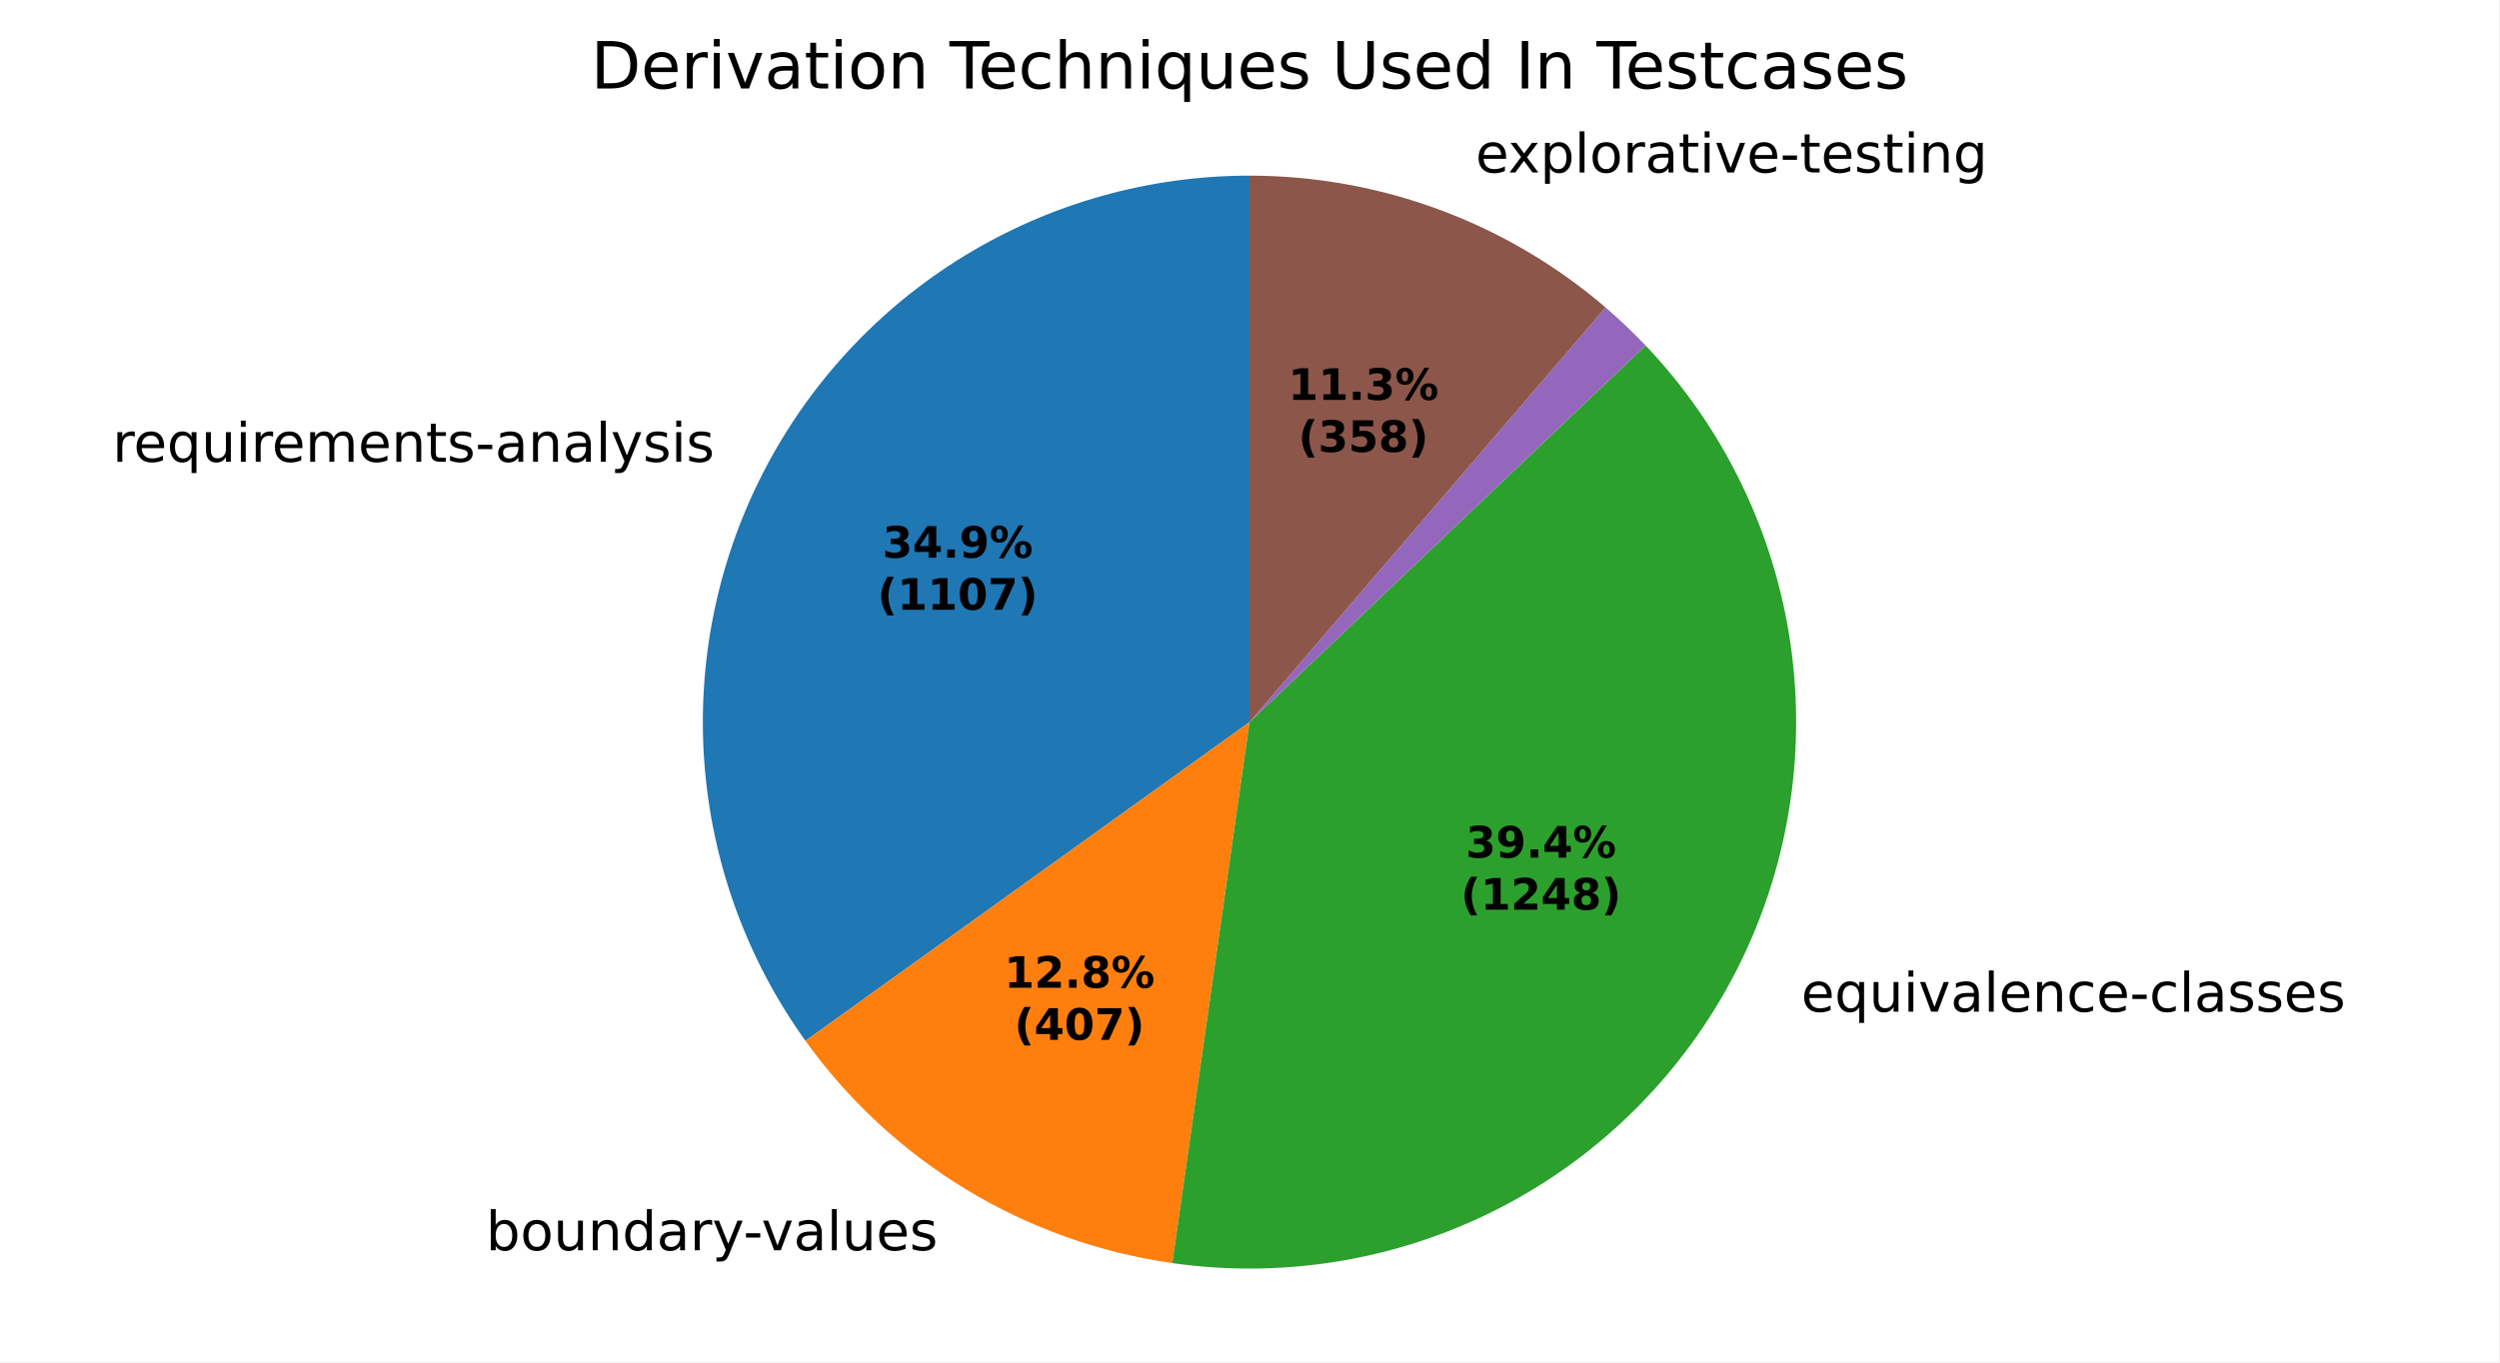
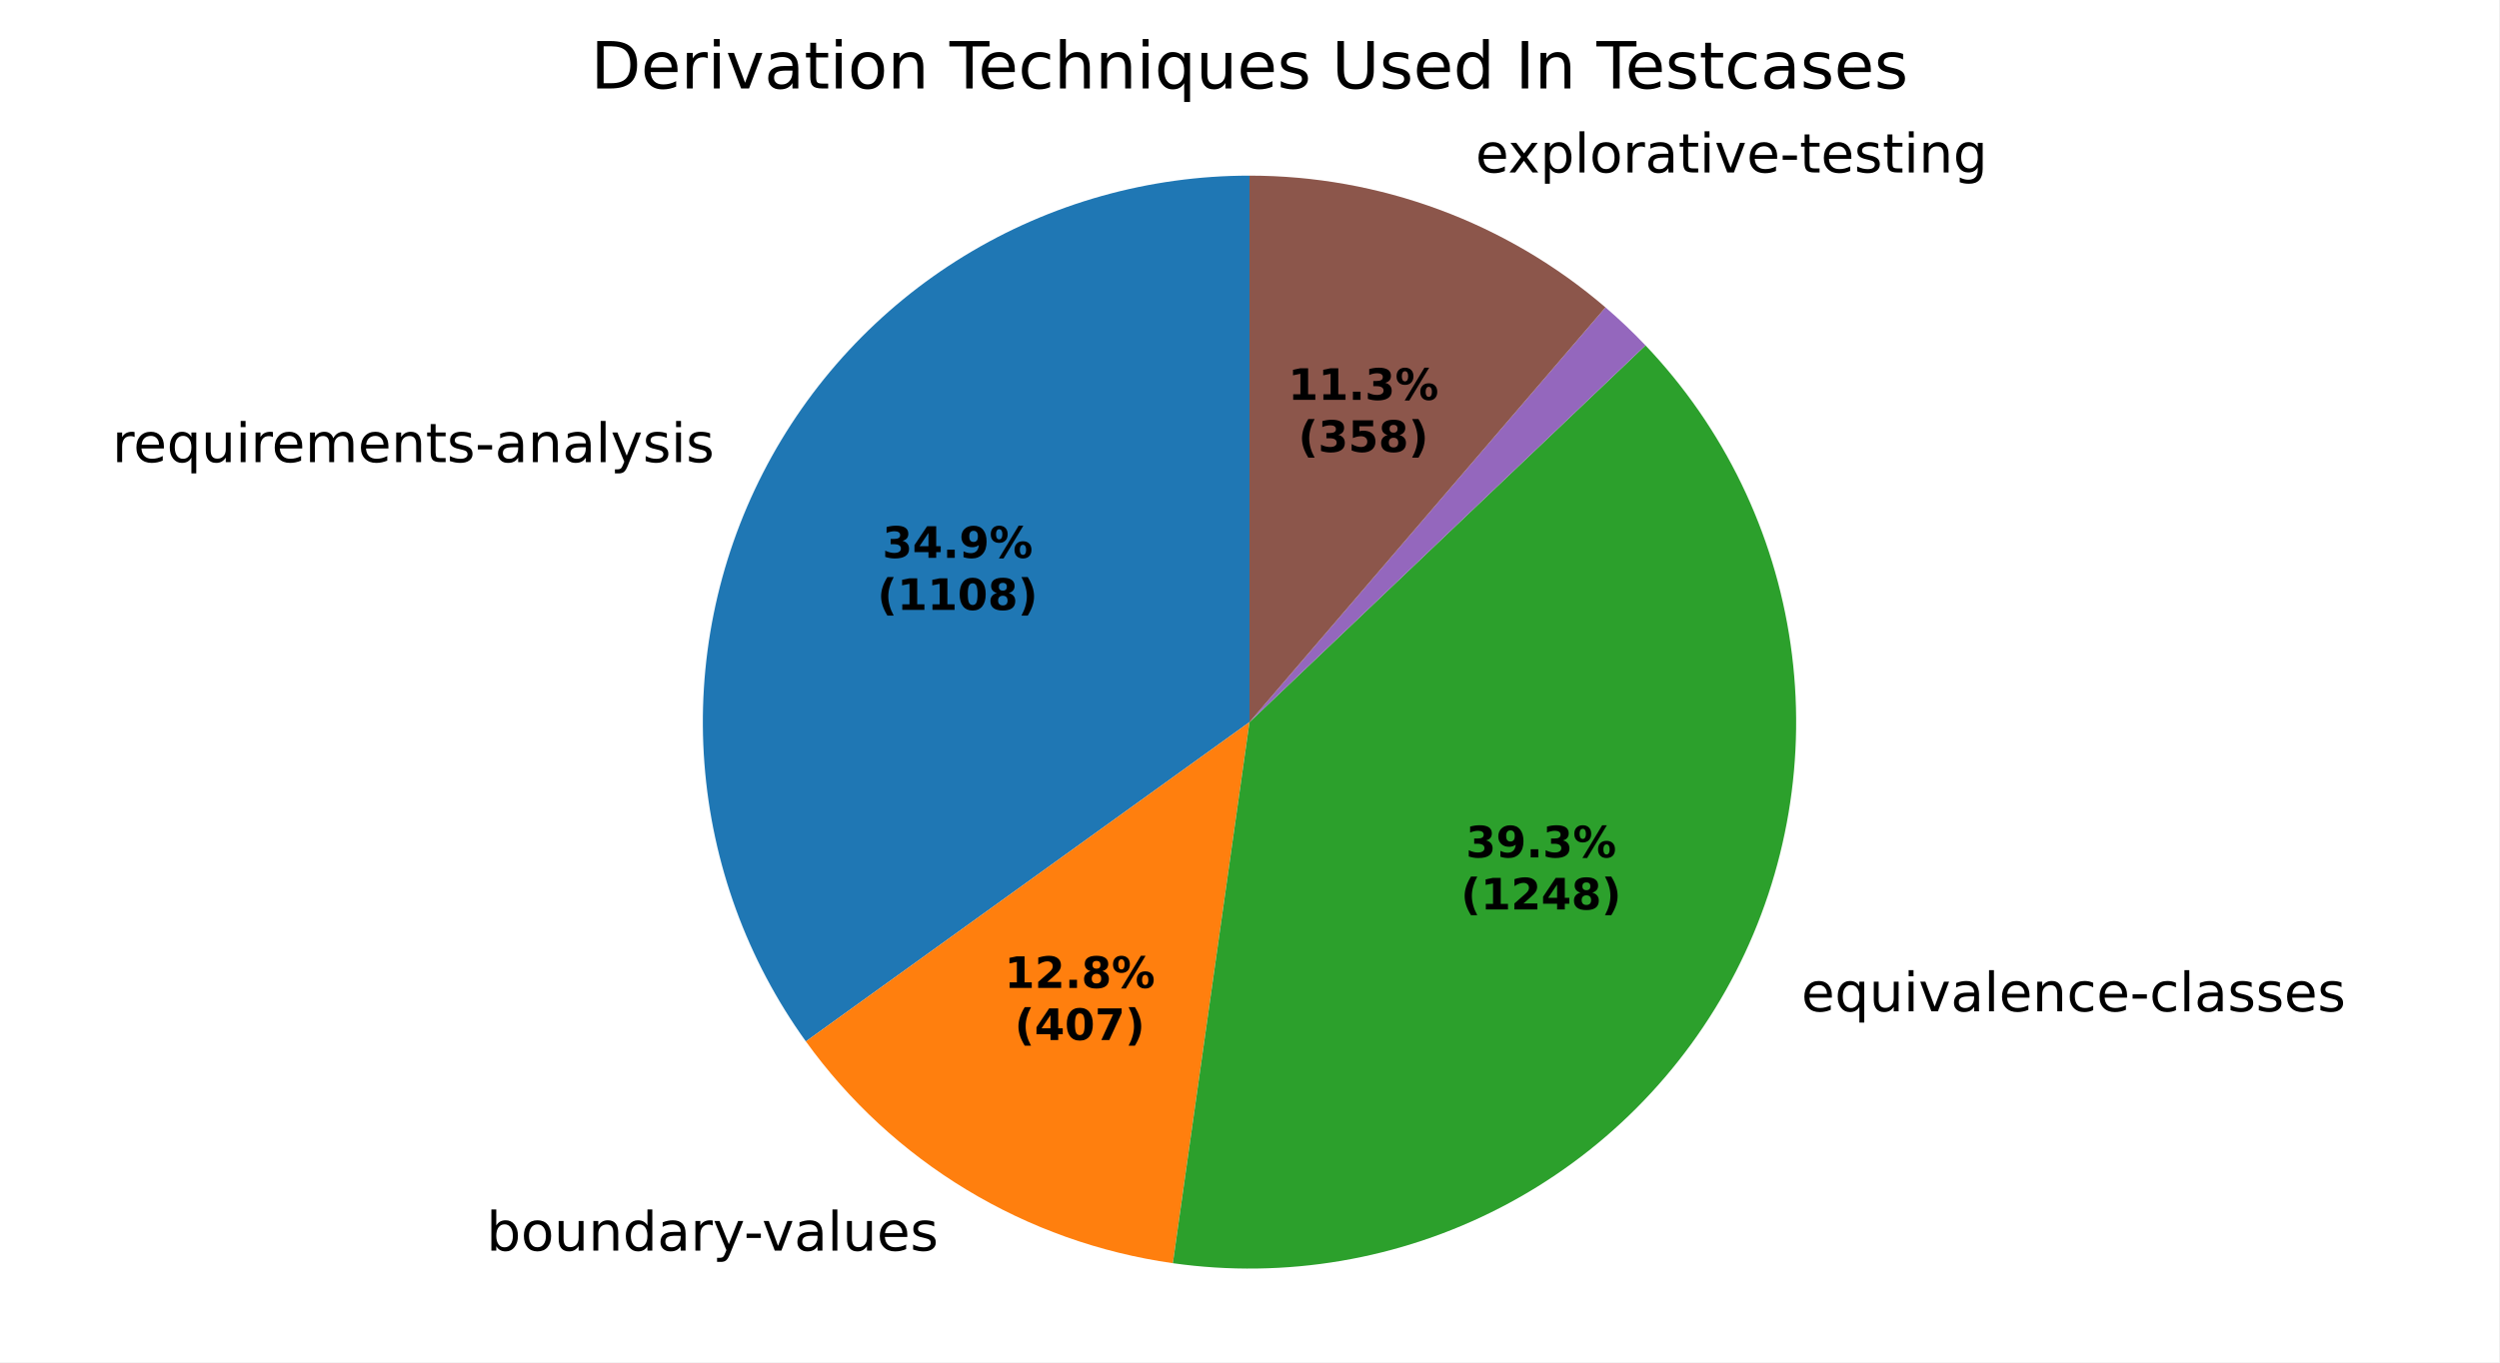
<svg xmlns="http://www.w3.org/2000/svg" xmlns:xlink="http://www.w3.org/1999/xlink" width="460.8pt" height="251.278pt" viewBox="0 0 460.8 251.278" version="1.1">
  <defs>
    <style type="text/css">*{stroke-linejoin: round; stroke-linecap: butt}</style>
  </defs>
  <g id="figure_1">
    <g id="patch_1">
      <path d="M 0 251.278  L 460.8 251.278  L 460.8 0  L 0 0  z " style="fill: #ffffff" />
    </g>
    <g id="axes_1">
      <g id="patch_2">
-         <path d="M 230.4 32.398  C 211.86 32.398 193.675 37.513 177.854 47.178  C 162.032 56.842 149.18 70.687 140.716 87.183  C 132.253 103.678 128.502 122.193 129.878 140.681  C 131.254 159.17 137.705 176.925 148.518 191.986  L 230.4 133.198  z " style="fill: #1f77b4" />
+         <path d="M 230.4 32.398  C 211.849 32.398 193.654 37.519 177.826 47.195  C 161.998 56.87 149.144 70.73 140.686 87.24  C 132.229 103.751 128.49 122.28 129.885 140.778  C 131.28 159.277 137.755 177.036 148.594 192.091  L 230.4 133.198  z " style="fill: #1f77b4" />
      </g>
      <g id="patch_3">
-         <path d="M 148.518 191.986  C 156.446 203.028 166.527 212.354 178.152 219.4  C 189.778 226.447 202.709 231.069 216.167 232.988  L 230.4 133.198  z " style="fill: #ff7f0e" />
+         <path d="M 148.594 192.091  C 156.534 203.12 166.622 212.431 178.252 219.461  C 189.882 226.492 202.815 231.098 216.27 233.003  L 230.4 133.198  z " style="fill: #ff7f0e" />
      </g>
      <g id="patch_4">
-         <path d="M 216.167 232.988  C 236.893 235.945 258.034 232.371 276.638 222.768  C 295.241 213.165 310.399 198 319.993 179.392  C 329.587 160.783 333.15 139.641 330.183 118.916  C 327.217 98.191 317.866 78.897 303.437 63.727  L 230.4 133.198  z " style="fill: #2ca02c" />
+         <path d="M 216.27 233.003  C 236.993 235.937 258.124 232.345 276.713 222.729  C 295.302 213.113 310.443 197.942 320.023 179.334  C 329.602 160.725 333.152 139.588 330.177 118.871  C 327.202 98.154 317.848 78.869 303.419 63.708  L 230.4 133.198  z " style="fill: #2ca02c" />
      </g>
      <g id="patch_5">
-         <path d="M 303.437 63.727  C 303.437 63.727 303.437 63.727 303.437 63.727  L 230.4 133.198  z " style="fill: #d62728" />
+         <path d="M 303.419 63.708  C 303.419 63.708 303.419 63.708 303.419 63.708  L 230.4 133.198  z " style="fill: #d62728" />
      </g>
      <g id="patch_6">
-         <path d="M 303.437 63.727  C 302.267 62.497 301.066 61.296 299.835 60.127  C 298.604 58.957 297.344 57.819 296.056 56.713  L 230.4 133.198  z " style="fill: #9467bd" />
+         <path d="M 303.419 63.708  C 302.249 62.479 301.048 61.279 299.818 60.11  C 298.587 58.941 297.327 57.804 296.039 56.699  L 230.4 133.198  z " style="fill: #9467bd" />
      </g>
      <g id="patch_7">
-         <path d="M 296.056 56.713  C 286.99 48.931 276.612 42.822 265.407 38.672  C 254.202 34.523 242.349 32.398 230.4 32.398  L 230.4 133.198  z " style="fill: #8c564b" />
+         <path d="M 296.039 56.699  C 286.974 48.92 276.598 42.815 265.396 38.668  C 254.195 34.521 242.345 32.398 230.4 32.398  L 230.4 133.198  z " style="fill: #8c564b" />
      </g>
      <g id="matplotlib.axis_1" />
      <g id="matplotlib.axis_2" />
      <g id="text_1">
-         <g transform="translate(20.7399 85.17901) scale(0.1 -0.1)">
+         <g transform="translate(20.70729 85.24262) scale(0.1 -0.1)">
          <defs>
            <path id="DejaVuSans-55" d="M 2631 2963  Q 2534 3019 2420 3045  Q 2306 3072 2169 3072  Q 1681 3072 1420 2755  Q 1159 2438 1159 1844  L 1159 0  L 581 0  L 581 3500  L 1159 3500  L 1159 2956  Q 1341 3275 1631 3429  Q 1922 3584 2338 3584  Q 2397 3584 2469 3576  Q 2541 3569 2628 3553  L 2631 2963  z " transform="scale(0.015625)" />
            <path id="DejaVuSans-48" d="M 3597 1894  L 3597 1613  L 953 1613  Q 991 1019 1311 708  Q 1631 397 2203 397  Q 2534 397 2845 478  Q 3156 559 3463 722  L 3463 178  Q 3153 47 2828 -22  Q 2503 -91 2169 -91  Q 1331 -91 842 396  Q 353 884 353 1716  Q 353 2575 817 3079  Q 1281 3584 2069 3584  Q 2775 3584 3186 3129  Q 3597 2675 3597 1894  z M 3022 2063  Q 3016 2534 2758 2815  Q 2500 3097 2075 3097  Q 1594 3097 1305 2825  Q 1016 2553 972 2059  L 3022 2063  z " transform="scale(0.015625)" />
            <path id="DejaVuSans-54" d="M 947 1747  Q 947 1113 1208 752  Q 1469 391 1925 391  Q 2381 391 2643 752  Q 2906 1113 2906 1747  Q 2906 2381 2643 2742  Q 2381 3103 1925 3103  Q 1469 3103 1208 2742  Q 947 2381 947 1747  z M 2906 525  Q 2725 213 2448 61  Q 2172 -91 1784 -91  Q 1150 -91 751 415  Q 353 922 353 1747  Q 353 2572 751 3078  Q 1150 3584 1784 3584  Q 2172 3584 2448 3432  Q 2725 3281 2906 2969  L 2906 3500  L 3481 3500  L 3481 -1331  L 2906 -1331  L 2906 525  z " transform="scale(0.015625)" />
            <path id="DejaVuSans-58" d="M 544 1381  L 544 3500  L 1119 3500  L 1119 1403  Q 1119 906 1312 657  Q 1506 409 1894 409  Q 2359 409 2629 706  Q 2900 1003 2900 1516  L 2900 3500  L 3475 3500  L 3475 0  L 2900 0  L 2900 538  Q 2691 219 2414 64  Q 2138 -91 1772 -91  Q 1169 -91 856 284  Q 544 659 544 1381  z M 1991 3584  L 1991 3584  z " transform="scale(0.015625)" />
            <path id="DejaVuSans-4c" d="M 603 3500  L 1178 3500  L 1178 0  L 603 0  L 603 3500  z M 603 4863  L 1178 4863  L 1178 4134  L 603 4134  L 603 4863  z " transform="scale(0.015625)" />
            <path id="DejaVuSans-50" d="M 3328 2828  Q 3544 3216 3844 3400  Q 4144 3584 4550 3584  Q 5097 3584 5394 3201  Q 5691 2819 5691 2113  L 5691 0  L 5113 0  L 5113 2094  Q 5113 2597 4934 2840  Q 4756 3084 4391 3084  Q 3944 3084 3684 2787  Q 3425 2491 3425 1978  L 3425 0  L 2847 0  L 2847 2094  Q 2847 2600 2669 2842  Q 2491 3084 2119 3084  Q 1678 3084 1418 2786  Q 1159 2488 1159 1978  L 1159 0  L 581 0  L 581 3500  L 1159 3500  L 1159 2956  Q 1356 3278 1631 3431  Q 1906 3584 2284 3584  Q 2666 3584 2933 3390  Q 3200 3197 3328 2828  z " transform="scale(0.015625)" />
            <path id="DejaVuSans-51" d="M 3513 2113  L 3513 0  L 2938 0  L 2938 2094  Q 2938 2591 2744 2837  Q 2550 3084 2163 3084  Q 1697 3084 1428 2787  Q 1159 2491 1159 1978  L 1159 0  L 581 0  L 581 3500  L 1159 3500  L 1159 2956  Q 1366 3272 1645 3428  Q 1925 3584 2291 3584  Q 2894 3584 3203 3211  Q 3513 2838 3513 2113  z " transform="scale(0.015625)" />
            <path id="DejaVuSans-57" d="M 1172 4494  L 1172 3500  L 2356 3500  L 2356 3053  L 1172 3053  L 1172 1153  Q 1172 725 1289 603  Q 1406 481 1766 481  L 2356 481  L 2356 0  L 1766 0  Q 1100 0 847 248  Q 594 497 594 1153  L 594 3053  L 172 3053  L 172 3500  L 594 3500  L 594 4494  L 1172 4494  z " transform="scale(0.015625)" />
            <path id="DejaVuSans-56" d="M 2834 3397  L 2834 2853  Q 2591 2978 2328 3040  Q 2066 3103 1784 3103  Q 1356 3103 1142 2972  Q 928 2841 928 2578  Q 928 2378 1081 2264  Q 1234 2150 1697 2047  L 1894 2003  Q 2506 1872 2764 1633  Q 3022 1394 3022 966  Q 3022 478 2636 193  Q 2250 -91 1575 -91  Q 1294 -91 989 -36  Q 684 19 347 128  L 347 722  Q 666 556 975 473  Q 1284 391 1588 391  Q 1994 391 2212 530  Q 2431 669 2431 922  Q 2431 1156 2273 1281  Q 2116 1406 1581 1522  L 1381 1569  Q 847 1681 609 1914  Q 372 2147 372 2553  Q 372 3047 722 3315  Q 1072 3584 1716 3584  Q 2034 3584 2315 3537  Q 2597 3491 2834 3397  z " transform="scale(0.015625)" />
            <path id="DejaVuSans-10" d="M 313 2009  L 1997 2009  L 1997 1497  L 313 1497  L 313 2009  z " transform="scale(0.015625)" />
            <path id="DejaVuSans-44" d="M 2194 1759  Q 1497 1759 1228 1600  Q 959 1441 959 1056  Q 959 750 1161 570  Q 1363 391 1709 391  Q 2188 391 2477 730  Q 2766 1069 2766 1631  L 2766 1759  L 2194 1759  z M 3341 1997  L 3341 0  L 2766 0  L 2766 531  Q 2569 213 2275 61  Q 1981 -91 1556 -91  Q 1019 -91 701 211  Q 384 513 384 1019  Q 384 1609 779 1909  Q 1175 2209 1959 2209  L 2766 2209  L 2766 2266  Q 2766 2663 2505 2880  Q 2244 3097 1772 3097  Q 1472 3097 1187 3025  Q 903 2953 641 2809  L 641 3341  Q 956 3463 1253 3523  Q 1550 3584 1831 3584  Q 2591 3584 2966 3190  Q 3341 2797 3341 1997  z " transform="scale(0.015625)" />
            <path id="DejaVuSans-4f" d="M 603 4863  L 1178 4863  L 1178 0  L 603 0  L 603 4863  z " transform="scale(0.015625)" />
            <path id="DejaVuSans-5c" d="M 2059 -325  Q 1816 -950 1584 -1140  Q 1353 -1331 966 -1331  L 506 -1331  L 506 -850  L 844 -850  Q 1081 -850 1212 -737  Q 1344 -625 1503 -206  L 1606 56  L 191 3500  L 800 3500  L 1894 763  L 2988 3500  L 3597 3500  L 2059 -325  z " transform="scale(0.015625)" />
          </defs>
          <use xlink:href="#DejaVuSans-55" />
          <use xlink:href="#DejaVuSans-48" transform="translate(38.90625 0)" />
          <use xlink:href="#DejaVuSans-54" transform="translate(100.4375 0)" />
          <use xlink:href="#DejaVuSans-58" transform="translate(163.9219 0)" />
          <use xlink:href="#DejaVuSans-4c" transform="translate(227.2969 0)" />
          <use xlink:href="#DejaVuSans-55" transform="translate(255.0781 0)" />
          <use xlink:href="#DejaVuSans-48" transform="translate(293.9844 0)" />
          <use xlink:href="#DejaVuSans-50" transform="translate(355.5156 0)" />
          <use xlink:href="#DejaVuSans-48" transform="translate(452.9219 0)" />
          <use xlink:href="#DejaVuSans-51" transform="translate(514.4531 0)" />
          <use xlink:href="#DejaVuSans-57" transform="translate(577.8281 0)" />
          <use xlink:href="#DejaVuSans-56" transform="translate(617.0312 0)" />
          <use xlink:href="#DejaVuSans-10" transform="translate(669.125 0)" />
          <use xlink:href="#DejaVuSans-44" transform="translate(705.2031 0)" />
          <use xlink:href="#DejaVuSans-51" transform="translate(766.4844 0)" />
          <use xlink:href="#DejaVuSans-44" transform="translate(829.8594 0)" />
          <use xlink:href="#DejaVuSans-4f" transform="translate(891.1406 0)" />
          <use xlink:href="#DejaVuSans-5c" transform="translate(918.9219 0)" />
          <use xlink:href="#DejaVuSans-56" transform="translate(978.1094 0)" />
          <use xlink:href="#DejaVuSans-4c" transform="translate(1030.203 0)" />
          <use xlink:href="#DejaVuSans-56" transform="translate(1057.984 0)" />
        </g>
      </g>
      <g id="text_2">
-         <g transform="translate(86.41175 230.6187) scale(0.1 -0.1)">
+         <g transform="translate(86.522 230.6854) scale(0.1 -0.1)">
          <defs>
            <path id="DejaVuSans-3" transform="scale(0.015625)" />
            <path id="DejaVuSans-45" d="M 3116 1747  Q 3116 2381 2855 2742  Q 2594 3103 2138 3103  Q 1681 3103 1420 2742  Q 1159 2381 1159 1747  Q 1159 1113 1420 752  Q 1681 391 2138 391  Q 2594 391 2855 752  Q 3116 1113 3116 1747  z M 1159 2969  Q 1341 3281 1617 3432  Q 1894 3584 2278 3584  Q 2916 3584 3314 3078  Q 3713 2572 3713 1747  Q 3713 922 3314 415  Q 2916 -91 2278 -91  Q 1894 -91 1617 61  Q 1341 213 1159 525  L 1159 0  L 581 0  L 581 4863  L 1159 4863  L 1159 2969  z " transform="scale(0.015625)" />
            <path id="DejaVuSans-52" d="M 1959 3097  Q 1497 3097 1228 2736  Q 959 2375 959 1747  Q 959 1119 1226 758  Q 1494 397 1959 397  Q 2419 397 2687 759  Q 2956 1122 2956 1747  Q 2956 2369 2687 2733  Q 2419 3097 1959 3097  z M 1959 3584  Q 2709 3584 3137 3096  Q 3566 2609 3566 1747  Q 3566 888 3137 398  Q 2709 -91 1959 -91  Q 1206 -91 779 398  Q 353 888 353 1747  Q 353 2609 779 3096  Q 1206 3584 1959 3584  z " transform="scale(0.015625)" />
            <path id="DejaVuSans-47" d="M 2906 2969  L 2906 4863  L 3481 4863  L 3481 0  L 2906 0  L 2906 525  Q 2725 213 2448 61  Q 2172 -91 1784 -91  Q 1150 -91 751 415  Q 353 922 353 1747  Q 353 2572 751 3078  Q 1150 3584 1784 3584  Q 2172 3584 2448 3432  Q 2725 3281 2906 2969  z M 947 1747  Q 947 1113 1208 752  Q 1469 391 1925 391  Q 2381 391 2643 752  Q 2906 1113 2906 1747  Q 2906 2381 2643 2742  Q 2381 3103 1925 3103  Q 1469 3103 1208 2742  Q 947 2381 947 1747  z " transform="scale(0.015625)" />
            <path id="DejaVuSans-59" d="M 191 3500  L 800 3500  L 1894 563  L 2988 3500  L 3597 3500  L 2284 0  L 1503 0  L 191 3500  z " transform="scale(0.015625)" />
          </defs>
          <use xlink:href="#DejaVuSans-3" />
          <use xlink:href="#DejaVuSans-45" transform="translate(31.78125 0)" />
          <use xlink:href="#DejaVuSans-52" transform="translate(95.26562 0)" />
          <use xlink:href="#DejaVuSans-58" transform="translate(156.4531 0)" />
          <use xlink:href="#DejaVuSans-51" transform="translate(219.8281 0)" />
          <use xlink:href="#DejaVuSans-47" transform="translate(283.2031 0)" />
          <use xlink:href="#DejaVuSans-44" transform="translate(346.6875 0)" />
          <use xlink:href="#DejaVuSans-55" transform="translate(407.9688 0)" />
          <use xlink:href="#DejaVuSans-5c" transform="translate(449.0781 0)" />
          <use xlink:href="#DejaVuSans-10" transform="translate(506.5156 0)" />
          <use xlink:href="#DejaVuSans-59" transform="translate(539.9062 0)" />
          <use xlink:href="#DejaVuSans-44" transform="translate(599.0938 0)" />
          <use xlink:href="#DejaVuSans-4f" transform="translate(660.375 0)" />
          <use xlink:href="#DejaVuSans-58" transform="translate(688.1562 0)" />
          <use xlink:href="#DejaVuSans-48" transform="translate(751.5312 0)" />
          <use xlink:href="#DejaVuSans-56" transform="translate(813.0625 0)" />
        </g>
      </g>
      <g id="text_3">
-         <g transform="translate(328.952 186.6089) scale(0.1 -0.1)">
+         <g transform="translate(328.9848 186.5453) scale(0.1 -0.1)">
          <defs>
            <path id="DejaVuSans-46" d="M 3122 3366  L 3122 2828  Q 2878 2963 2633 3030  Q 2388 3097 2138 3097  Q 1578 3097 1268 2742  Q 959 2388 959 1747  Q 959 1106 1268 751  Q 1578 397 2138 397  Q 2388 397 2633 464  Q 2878 531 3122 666  L 3122 134  Q 2881 22 2623 -34  Q 2366 -91 2075 -91  Q 1284 -91 818 406  Q 353 903 353 1747  Q 353 2603 823 3093  Q 1294 3584 2113 3584  Q 2378 3584 2631 3529  Q 2884 3475 3122 3366  z " transform="scale(0.015625)" />
          </defs>
          <use xlink:href="#DejaVuSans-3" />
          <use xlink:href="#DejaVuSans-48" transform="translate(31.78125 0)" />
          <use xlink:href="#DejaVuSans-54" transform="translate(93.3125 0)" />
          <use xlink:href="#DejaVuSans-58" transform="translate(156.7969 0)" />
          <use xlink:href="#DejaVuSans-4c" transform="translate(220.1719 0)" />
          <use xlink:href="#DejaVuSans-59" transform="translate(247.9531 0)" />
          <use xlink:href="#DejaVuSans-44" transform="translate(307.1406 0)" />
          <use xlink:href="#DejaVuSans-4f" transform="translate(368.4219 0)" />
          <use xlink:href="#DejaVuSans-48" transform="translate(396.2031 0)" />
          <use xlink:href="#DejaVuSans-51" transform="translate(457.7344 0)" />
          <use xlink:href="#DejaVuSans-46" transform="translate(521.1094 0)" />
          <use xlink:href="#DejaVuSans-48" transform="translate(576.0938 0)" />
          <use xlink:href="#DejaVuSans-10" transform="translate(637.625 0)" />
          <use xlink:href="#DejaVuSans-46" transform="translate(673.7031 0)" />
          <use xlink:href="#DejaVuSans-4f" transform="translate(728.6875 0)" />
          <use xlink:href="#DejaVuSans-44" transform="translate(756.4688 0)" />
          <use xlink:href="#DejaVuSans-56" transform="translate(817.75 0)" />
          <use xlink:href="#DejaVuSans-56" transform="translate(869.8438 0)" />
          <use xlink:href="#DejaVuSans-48" transform="translate(921.9375 0)" />
          <use xlink:href="#DejaVuSans-56" transform="translate(983.4688 0)" />
        </g>
      </g>
      <g id="text_4">
-         <g transform="translate(268.9077 31.8176) scale(0.1 -0.1)">
+         <g transform="translate(268.8961 31.81329) scale(0.1 -0.1)">
          <defs>
            <path id="DejaVuSans-5b" d="M 3513 3500  L 2247 1797  L 3578 0  L 2900 0  L 1881 1375  L 863 0  L 184 0  L 1544 1831  L 300 3500  L 978 3500  L 1906 2253  L 2834 3500  L 3513 3500  z " transform="scale(0.015625)" />
            <path id="DejaVuSans-53" d="M 1159 525  L 1159 -1331  L 581 -1331  L 581 3500  L 1159 3500  L 1159 2969  Q 1341 3281 1617 3432  Q 1894 3584 2278 3584  Q 2916 3584 3314 3078  Q 3713 2572 3713 1747  Q 3713 922 3314 415  Q 2916 -91 2278 -91  Q 1894 -91 1617 61  Q 1341 213 1159 525  z M 3116 1747  Q 3116 2381 2855 2742  Q 2594 3103 2138 3103  Q 1681 3103 1420 2742  Q 1159 2381 1159 1747  Q 1159 1113 1420 752  Q 1681 391 2138 391  Q 2594 391 2855 752  Q 3116 1113 3116 1747  z " transform="scale(0.015625)" />
            <path id="DejaVuSans-4a" d="M 2906 1791  Q 2906 2416 2648 2759  Q 2391 3103 1925 3103  Q 1463 3103 1205 2759  Q 947 2416 947 1791  Q 947 1169 1205 825  Q 1463 481 1925 481  Q 2391 481 2648 825  Q 2906 1169 2906 1791  z M 3481 434  Q 3481 -459 3084 -895  Q 2688 -1331 1869 -1331  Q 1566 -1331 1297 -1286  Q 1028 -1241 775 -1147  L 775 -588  Q 1028 -725 1275 -790  Q 1522 -856 1778 -856  Q 2344 -856 2625 -561  Q 2906 -266 2906 331  L 2906 616  Q 2728 306 2450 153  Q 2172 0 1784 0  Q 1141 0 747 490  Q 353 981 353 1791  Q 353 2603 747 3093  Q 1141 3584 1784 3584  Q 2172 3584 2450 3431  Q 2728 3278 2906 2969  L 2906 3500  L 3481 3500  L 3481 434  z " transform="scale(0.015625)" />
          </defs>
          <use xlink:href="#DejaVuSans-3" />
          <use xlink:href="#DejaVuSans-48" transform="translate(31.78125 0)" />
          <use xlink:href="#DejaVuSans-5b" transform="translate(91.5625 0)" />
          <use xlink:href="#DejaVuSans-53" transform="translate(150.75 0)" />
          <use xlink:href="#DejaVuSans-4f" transform="translate(214.2344 0)" />
          <use xlink:href="#DejaVuSans-52" transform="translate(242.0156 0)" />
          <use xlink:href="#DejaVuSans-55" transform="translate(303.2031 0)" />
          <use xlink:href="#DejaVuSans-44" transform="translate(344.3125 0)" />
          <use xlink:href="#DejaVuSans-57" transform="translate(405.5938 0)" />
          <use xlink:href="#DejaVuSans-4c" transform="translate(444.7969 0)" />
          <use xlink:href="#DejaVuSans-59" transform="translate(472.5781 0)" />
          <use xlink:href="#DejaVuSans-48" transform="translate(531.7656 0)" />
          <use xlink:href="#DejaVuSans-10" transform="translate(593.2969 0)" />
          <use xlink:href="#DejaVuSans-57" transform="translate(629.375 0)" />
          <use xlink:href="#DejaVuSans-48" transform="translate(668.5781 0)" />
          <use xlink:href="#DejaVuSans-56" transform="translate(730.1094 0)" />
          <use xlink:href="#DejaVuSans-57" transform="translate(782.2031 0)" />
          <use xlink:href="#DejaVuSans-4c" transform="translate(821.4062 0)" />
          <use xlink:href="#DejaVuSans-51" transform="translate(849.1875 0)" />
          <use xlink:href="#DejaVuSans-4a" transform="translate(912.5625 0)" />
        </g>
      </g>
      <g id="text_5">
-         <g transform="translate(162.7128 102.8662) scale(0.08 -0.08)">
+         <g transform="translate(162.695 102.9009) scale(0.08 -0.08)">
          <defs>
            <path id="DejaVuSans-Bold-16" d="M 2981 2516  Q 3453 2394 3698 2092  Q 3944 1791 3944 1325  Q 3944 631 3412 270  Q 2881 -91 1863 -91  Q 1503 -91 1142 -33  Q 781 25 428 141  L 428 1069  Q 766 900 1098 814  Q 1431 728 1753 728  Q 2231 728 2486 893  Q 2741 1059 2741 1369  Q 2741 1688 2480 1852  Q 2219 2016 1709 2016  L 1228 2016  L 1228 2791  L 1734 2791  Q 2188 2791 2409 2933  Q 2631 3075 2631 3366  Q 2631 3634 2415 3781  Q 2200 3928 1806 3928  Q 1516 3928 1219 3862  Q 922 3797 628 3669  L 628 4550  Q 984 4650 1334 4700  Q 1684 4750 2022 4750  Q 2931 4750 3382 4451  Q 3834 4153 3834 3553  Q 3834 3144 3618 2883  Q 3403 2622 2981 2516  z " transform="scale(0.015625)" />
            <path id="DejaVuSans-Bold-17" d="M 2356 3675  L 1038 1722  L 2356 1722  L 2356 3675  z M 2156 4666  L 3494 4666  L 3494 1722  L 4159 1722  L 4159 850  L 3494 850  L 3494 0  L 2356 0  L 2356 850  L 288 850  L 288 1881  L 2156 4666  z " transform="scale(0.015625)" />
            <path id="DejaVuSans-Bold-11" d="M 653 1209  L 1778 1209  L 1778 0  L 653 0  L 653 1209  z " transform="scale(0.015625)" />
            <path id="DejaVuSans-Bold-1c" d="M 641 103  L 641 966  Q 928 831 1190 764  Q 1453 697 1709 697  Q 2247 697 2547 995  Q 2847 1294 2900 1881  Q 2688 1725 2447 1647  Q 2206 1569 1925 1569  Q 1209 1569 770 1986  Q 331 2403 331 3084  Q 331 3838 820 4291  Q 1309 4744 2131 4744  Q 3044 4744 3544 4128  Q 4044 3513 4044 2388  Q 4044 1231 3459 570  Q 2875 -91 1856 -91  Q 1528 -91 1228 -42  Q 928 6 641 103  z M 2125 2350  Q 2441 2350 2600 2554  Q 2759 2759 2759 3169  Q 2759 3575 2600 3781  Q 2441 3988 2125 3988  Q 1809 3988 1650 3781  Q 1491 3575 1491 3169  Q 1491 2759 1650 2554  Q 1809 2350 2125 2350  z " transform="scale(0.015625)" />
            <path id="DejaVuSans-Bold-8" d="M 4959 1925  Q 4738 1925 4616 1733  Q 4494 1541 4494 1184  Q 4494 825 4614 633  Q 4734 441 4959 441  Q 5184 441 5303 633  Q 5422 825 5422 1184  Q 5422 1541 5301 1733  Q 5181 1925 4959 1925  z M 4959 2450  Q 5541 2450 5875 2112  Q 6209 1775 6209 1184  Q 6209 594 5875 251  Q 5541 -91 4959 -91  Q 4378 -91 4042 251  Q 3706 594 3706 1184  Q 3706 1772 4042 2111  Q 4378 2450 4959 2450  z M 2094 -91  L 1403 -91  L 4319 4750  L 5013 4750  L 2094 -91  z M 1453 4750  Q 2034 4750 2367 4411  Q 2700 4072 2700 3481  Q 2700 2891 2367 2550  Q 2034 2209 1453 2209  Q 872 2209 539 2550  Q 206 2891 206 3481  Q 206 4072 539 4411  Q 872 4750 1453 4750  z M 1453 4225  Q 1228 4225 1106 4031  Q 984 3838 984 3481  Q 984 3122 1106 2926  Q 1228 2731 1453 2731  Q 1678 2731 1798 2926  Q 1919 3122 1919 3481  Q 1919 3838 1797 4031  Q 1675 4225 1453 4225  z " transform="scale(0.015625)" />
          </defs>
          <use xlink:href="#DejaVuSans-Bold-16" />
          <use xlink:href="#DejaVuSans-Bold-17" transform="translate(69.57812 0)" />
          <use xlink:href="#DejaVuSans-Bold-11" transform="translate(139.1562 0)" />
          <use xlink:href="#DejaVuSans-Bold-1c" transform="translate(177.1406 0)" />
          <use xlink:href="#DejaVuSans-Bold-8" transform="translate(246.7188 0)" />
        </g>
-         <g transform="translate(161.801 112.4677) scale(0.08 -0.08)">
+         <g transform="translate(161.7832 112.5024) scale(0.08 -0.08)">
          <defs>
            <path id="DejaVuSans-Bold-b" d="M 2413 -844  L 1484 -844  Q 1006 -72 778 623  Q 550 1319 550 2003  Q 550 2688 779 3389  Q 1009 4091 1484 4856  L 2413 4856  Q 2013 4116 1813 3408  Q 1613 2700 1613 2009  Q 1613 1319 1811 609  Q 2009 -100 2413 -844  z " transform="scale(0.015625)" />
            <path id="DejaVuSans-Bold-14" d="M 750 831  L 1813 831  L 1813 3847  L 722 3622  L 722 4441  L 1806 4666  L 2950 4666  L 2950 831  L 4013 831  L 4013 0  L 750 0  L 750 831  z " transform="scale(0.015625)" />
            <path id="DejaVuSans-Bold-13" d="M 2944 2338  Q 2944 3213 2780 3570  Q 2616 3928 2228 3928  Q 1841 3928 1675 3570  Q 1509 3213 1509 2338  Q 1509 1453 1675 1090  Q 1841 728 2228 728  Q 2613 728 2778 1090  Q 2944 1453 2944 2338  z M 4147 2328  Q 4147 1169 3647 539  Q 3147 -91 2228 -91  Q 1306 -91 806 539  Q 306 1169 306 2328  Q 306 3491 806 4120  Q 1306 4750 2228 4750  Q 3147 4750 3647 4120  Q 4147 3491 4147 2328  z " transform="scale(0.015625)" />
-             <path id="DejaVuSans-Bold-1a" d="M 428 4666  L 3944 4666  L 3944 3988  L 2125 0  L 953 0  L 2675 3781  L 428 3781  L 428 4666  z " transform="scale(0.015625)" />
+             <path id="DejaVuSans-Bold-1b" d="M 2228 2088  Q 1891 2088 1709 1903  Q 1528 1719 1528 1375  Q 1528 1031 1709 848  Q 1891 666 2228 666  Q 2563 666 2741 848  Q 2919 1031 2919 1375  Q 2919 1722 2741 1905  Q 2563 2088 2228 2088  z M 1350 2484  Q 925 2613 709 2878  Q 494 3144 494 3541  Q 494 4131 934 4440  Q 1375 4750 2228 4750  Q 3075 4750 3515 4442  Q 3956 4134 3956 3541  Q 3956 3144 3739 2878  Q 3522 2613 3097 2484  Q 3572 2353 3814 2058  Q 4056 1763 4056 1313  Q 4056 619 3595 264  Q 3134 -91 2228 -91  Q 1319 -91 855 264  Q 391 619 391 1313  Q 391 1763 633 2058  Q 875 2353 1350 2484  z M 1631 3419  Q 1631 3141 1786 2991  Q 1941 2841 2228 2841  Q 2509 2841 2662 2991  Q 2816 3141 2816 3419  Q 2816 3697 2662 3845  Q 2509 3994 2228 3994  Q 1941 3994 1786 3844  Q 1631 3694 1631 3419  z " transform="scale(0.015625)" />
            <path id="DejaVuSans-Bold-c" d="M 513 -844  Q 913 -100 1113 609  Q 1313 1319 1313 2009  Q 1313 2700 1113 3408  Q 913 4116 513 4856  L 1441 4856  Q 1916 4091 2145 3389  Q 2375 2688 2375 2003  Q 2375 1319 2147 623  Q 1919 -72 1441 -844  L 513 -844  z " transform="scale(0.015625)" />
          </defs>
          <use xlink:href="#DejaVuSans-Bold-b" />
          <use xlink:href="#DejaVuSans-Bold-14" transform="translate(45.70312 0)" />
          <use xlink:href="#DejaVuSans-Bold-14" transform="translate(115.2812 0)" />
          <use xlink:href="#DejaVuSans-Bold-13" transform="translate(184.8594 0)" />
-           <use xlink:href="#DejaVuSans-Bold-1a" transform="translate(254.4375 0)" />
+           <use xlink:href="#DejaVuSans-Bold-1b" transform="translate(254.4375 0)" />
          <use xlink:href="#DejaVuSans-Bold-c" transform="translate(324.0156 0)" />
        </g>
      </g>
      <g id="text_6">
-         <g transform="translate(185.1745 182.1969) scale(0.08 -0.08)">
+         <g transform="translate(185.2346 182.2333) scale(0.08 -0.08)">
          <defs>
            <path id="DejaVuSans-Bold-15" d="M 1844 884  L 3897 884  L 3897 0  L 506 0  L 506 884  L 2209 2388  Q 2438 2594 2547 2791  Q 2656 2988 2656 3200  Q 2656 3528 2436 3728  Q 2216 3928 1850 3928  Q 1569 3928 1234 3808  Q 900 3688 519 3450  L 519 4475  Q 925 4609 1322 4679  Q 1719 4750 2100 4750  Q 2938 4750 3402 4381  Q 3866 4013 3866 3353  Q 3866 2972 3669 2642  Q 3472 2313 2841 1759  L 1844 884  z " transform="scale(0.015625)" />
-             <path id="DejaVuSans-Bold-1b" d="M 2228 2088  Q 1891 2088 1709 1903  Q 1528 1719 1528 1375  Q 1528 1031 1709 848  Q 1891 666 2228 666  Q 2563 666 2741 848  Q 2919 1031 2919 1375  Q 2919 1722 2741 1905  Q 2563 2088 2228 2088  z M 1350 2484  Q 925 2613 709 2878  Q 494 3144 494 3541  Q 494 4131 934 4440  Q 1375 4750 2228 4750  Q 3075 4750 3515 4442  Q 3956 4134 3956 3541  Q 3956 3144 3739 2878  Q 3522 2613 3097 2484  Q 3572 2353 3814 2058  Q 4056 1763 4056 1313  Q 4056 619 3595 264  Q 3134 -91 2228 -91  Q 1319 -91 855 264  Q 391 619 391 1313  Q 391 1763 633 2058  Q 875 2353 1350 2484  z M 1631 3419  Q 1631 3141 1786 2991  Q 1941 2841 2228 2841  Q 2509 2841 2662 2991  Q 2816 3141 2816 3419  Q 2816 3697 2662 3845  Q 2509 3994 2228 3994  Q 1941 3994 1786 3844  Q 1631 3694 1631 3419  z " transform="scale(0.015625)" />
          </defs>
          <use xlink:href="#DejaVuSans-Bold-14" />
          <use xlink:href="#DejaVuSans-Bold-15" transform="translate(69.57812 0)" />
          <use xlink:href="#DejaVuSans-Bold-11" transform="translate(139.1562 0)" />
          <use xlink:href="#DejaVuSans-Bold-1b" transform="translate(177.1406 0)" />
          <use xlink:href="#DejaVuSans-Bold-8" transform="translate(246.7188 0)" />
        </g>
-         <g transform="translate(187.0457 191.7985) scale(0.08 -0.08)">
+         <g transform="translate(187.1059 191.8349) scale(0.08 -0.08)">
+           <defs>
+             <path id="DejaVuSans-Bold-1a" d="M 428 4666  L 3944 4666  L 3944 3988  L 2125 0  L 953 0  L 2675 3781  L 428 3781  L 428 4666  z " transform="scale(0.015625)" />
+           </defs>
          <use xlink:href="#DejaVuSans-Bold-b" />
          <use xlink:href="#DejaVuSans-Bold-17" transform="translate(45.70312 0)" />
          <use xlink:href="#DejaVuSans-Bold-13" transform="translate(115.2812 0)" />
          <use xlink:href="#DejaVuSans-Bold-1a" transform="translate(184.8594 0)" />
          <use xlink:href="#DejaVuSans-Bold-c" transform="translate(254.4375 0)" />
        </g>
      </g>
      <g id="text_7">
-         <g transform="translate(270.2788 158.1916) scale(0.08 -0.08)">
+         <g transform="translate(270.2967 158.1569) scale(0.08 -0.08)">
          <use xlink:href="#DejaVuSans-Bold-16" />
          <use xlink:href="#DejaVuSans-Bold-1c" transform="translate(69.57812 0)" />
          <use xlink:href="#DejaVuSans-Bold-11" transform="translate(139.1562 0)" />
-           <use xlink:href="#DejaVuSans-Bold-17" transform="translate(177.1406 0)" />
-           <use xlink:href="#DejaVuSans-Bold-8" transform="translate(246.7188 0)" />
-         </g>
-         <g transform="translate(269.3669 167.7931) scale(0.08 -0.08)">
+           <use xlink:href="#DejaVuSans-Bold-16" transform="translate(177.1406 0)" />
+           <use xlink:href="#DejaVuSans-Bold-8" transform="translate(246.7188 0)" />
+         </g>
+         <g transform="translate(269.3848 167.7585) scale(0.08 -0.08)">
          <use xlink:href="#DejaVuSans-Bold-b" />
          <use xlink:href="#DejaVuSans-Bold-14" transform="translate(45.70312 0)" />
          <use xlink:href="#DejaVuSans-Bold-15" transform="translate(115.2812 0)" />
          <use xlink:href="#DejaVuSans-Bold-17" transform="translate(184.8594 0)" />
          <use xlink:href="#DejaVuSans-Bold-1b" transform="translate(254.4375 0)" />
          <use xlink:href="#DejaVuSans-Bold-c" transform="translate(324.0156 0)" />
        </g>
      </g>
      <g id="text_8">
-         <g transform="translate(237.5274 73.75994) scale(0.08 -0.08)">
+         <g transform="translate(237.521 73.75759) scale(0.08 -0.08)">
          <use xlink:href="#DejaVuSans-Bold-14" />
          <use xlink:href="#DejaVuSans-Bold-14" transform="translate(69.57812 0)" />
          <use xlink:href="#DejaVuSans-Bold-11" transform="translate(139.1562 0)" />
          <use xlink:href="#DejaVuSans-Bold-16" transform="translate(177.1406 0)" />
          <use xlink:href="#DejaVuSans-Bold-8" transform="translate(246.7188 0)" />
        </g>
-         <g transform="translate(239.3986 83.3615) scale(0.08 -0.08)">
+         <g transform="translate(239.3923 83.35915) scale(0.08 -0.08)">
          <defs>
            <path id="DejaVuSans-Bold-18" d="M 678 4666  L 3669 4666  L 3669 3781  L 1638 3781  L 1638 3059  Q 1775 3097 1914 3117  Q 2053 3138 2203 3138  Q 3056 3138 3531 2711  Q 4006 2284 4006 1522  Q 4006 766 3489 337  Q 2972 -91 2053 -91  Q 1656 -91 1267 -14  Q 878 63 494 219  L 494 1166  Q 875 947 1217 837  Q 1559 728 1863 728  Q 2300 728 2551 942  Q 2803 1156 2803 1522  Q 2803 1891 2551 2103  Q 2300 2316 1863 2316  Q 1603 2316 1309 2248  Q 1016 2181 678 2041  L 678 4666  z " transform="scale(0.015625)" />
          </defs>
          <use xlink:href="#DejaVuSans-Bold-b" />
          <use xlink:href="#DejaVuSans-Bold-16" transform="translate(45.70312 0)" />
          <use xlink:href="#DejaVuSans-Bold-18" transform="translate(115.2812 0)" />
          <use xlink:href="#DejaVuSans-Bold-1b" transform="translate(184.8594 0)" />
          <use xlink:href="#DejaVuSans-Bold-c" transform="translate(254.4375 0)" />
        </g>
      </g>
      <g id="text_9">
        <g transform="translate(108.9441 16.31812) scale(0.12 -0.12)">
          <defs>
            <path id="DejaVuSans-27" d="M 1259 4147  L 1259 519  L 2022 519  Q 2988 519 3436 956  Q 3884 1394 3884 2338  Q 3884 3275 3436 3711  Q 2988 4147 2022 4147  L 1259 4147  z M 628 4666  L 1925 4666  Q 3281 4666 3915 4102  Q 4550 3538 4550 2338  Q 4550 1131 3912 565  Q 3275 0 1925 0  L 628 0  L 628 4666  z " transform="scale(0.015625)" />
            <path id="DejaVuSans-37" d="M -19 4666  L 3928 4666  L 3928 4134  L 2272 4134  L 2272 0  L 1638 0  L 1638 4134  L -19 4134  L -19 4666  z " transform="scale(0.015625)" />
            <path id="DejaVuSans-4b" d="M 3513 2113  L 3513 0  L 2938 0  L 2938 2094  Q 2938 2591 2744 2837  Q 2550 3084 2163 3084  Q 1697 3084 1428 2787  Q 1159 2491 1159 1978  L 1159 0  L 581 0  L 581 4863  L 1159 4863  L 1159 2956  Q 1366 3272 1645 3428  Q 1925 3584 2291 3584  Q 2894 3584 3203 3211  Q 3513 2838 3513 2113  z " transform="scale(0.015625)" />
            <path id="DejaVuSans-38" d="M 556 4666  L 1191 4666  L 1191 1831  Q 1191 1081 1462 751  Q 1734 422 2344 422  Q 2950 422 3222 751  Q 3494 1081 3494 1831  L 3494 4666  L 4128 4666  L 4128 1753  Q 4128 841 3676 375  Q 3225 -91 2344 -91  Q 1459 -91 1007 375  Q 556 841 556 1753  L 556 4666  z " transform="scale(0.015625)" />
            <path id="DejaVuSans-2c" d="M 628 4666  L 1259 4666  L 1259 0  L 628 0  L 628 4666  z " transform="scale(0.015625)" />
          </defs>
          <use xlink:href="#DejaVuSans-27" />
          <use xlink:href="#DejaVuSans-48" transform="translate(77 0)" />
          <use xlink:href="#DejaVuSans-55" transform="translate(138.5312 0)" />
          <use xlink:href="#DejaVuSans-4c" transform="translate(179.6406 0)" />
          <use xlink:href="#DejaVuSans-59" transform="translate(207.4219 0)" />
          <use xlink:href="#DejaVuSans-44" transform="translate(266.6094 0)" />
          <use xlink:href="#DejaVuSans-57" transform="translate(327.8906 0)" />
          <use xlink:href="#DejaVuSans-4c" transform="translate(367.0938 0)" />
          <use xlink:href="#DejaVuSans-52" transform="translate(394.875 0)" />
          <use xlink:href="#DejaVuSans-51" transform="translate(456.0625 0)" />
          <use xlink:href="#DejaVuSans-3" transform="translate(519.4375 0)" />
          <use xlink:href="#DejaVuSans-37" transform="translate(551.2188 0)" />
          <use xlink:href="#DejaVuSans-48" transform="translate(595.3125 0)" />
          <use xlink:href="#DejaVuSans-46" transform="translate(656.8438 0)" />
          <use xlink:href="#DejaVuSans-4b" transform="translate(711.8281 0)" />
          <use xlink:href="#DejaVuSans-51" transform="translate(775.2031 0)" />
          <use xlink:href="#DejaVuSans-4c" transform="translate(838.5781 0)" />
          <use xlink:href="#DejaVuSans-54" transform="translate(866.3594 0)" />
          <use xlink:href="#DejaVuSans-58" transform="translate(929.8438 0)" />
          <use xlink:href="#DejaVuSans-48" transform="translate(993.2188 0)" />
          <use xlink:href="#DejaVuSans-56" transform="translate(1054.75 0)" />
          <use xlink:href="#DejaVuSans-3" transform="translate(1106.844 0)" />
          <use xlink:href="#DejaVuSans-38" transform="translate(1138.625 0)" />
          <use xlink:href="#DejaVuSans-56" transform="translate(1211.812 0)" />
          <use xlink:href="#DejaVuSans-48" transform="translate(1263.906 0)" />
          <use xlink:href="#DejaVuSans-47" transform="translate(1325.438 0)" />
          <use xlink:href="#DejaVuSans-3" transform="translate(1388.922 0)" />
          <use xlink:href="#DejaVuSans-2c" transform="translate(1420.703 0)" />
          <use xlink:href="#DejaVuSans-51" transform="translate(1450.203 0)" />
          <use xlink:href="#DejaVuSans-3" transform="translate(1513.578 0)" />
          <use xlink:href="#DejaVuSans-37" transform="translate(1545.359 0)" />
          <use xlink:href="#DejaVuSans-48" transform="translate(1589.453 0)" />
          <use xlink:href="#DejaVuSans-56" transform="translate(1650.984 0)" />
          <use xlink:href="#DejaVuSans-57" transform="translate(1703.078 0)" />
          <use xlink:href="#DejaVuSans-46" transform="translate(1742.281 0)" />
          <use xlink:href="#DejaVuSans-44" transform="translate(1797.266 0)" />
          <use xlink:href="#DejaVuSans-56" transform="translate(1858.547 0)" />
          <use xlink:href="#DejaVuSans-48" transform="translate(1910.641 0)" />
          <use xlink:href="#DejaVuSans-56" transform="translate(1972.172 0)" />
        </g>
      </g>
    </g>
  </g>
</svg>
